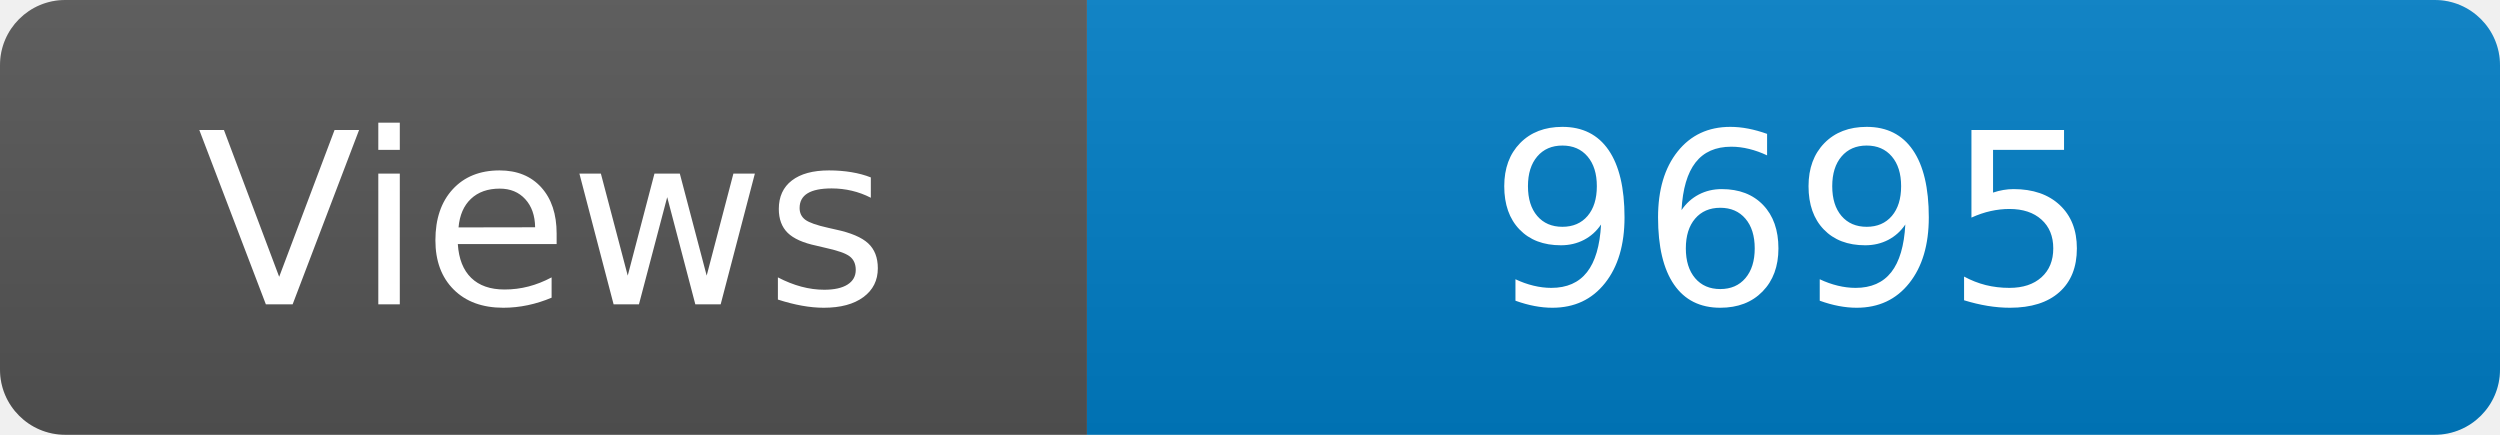
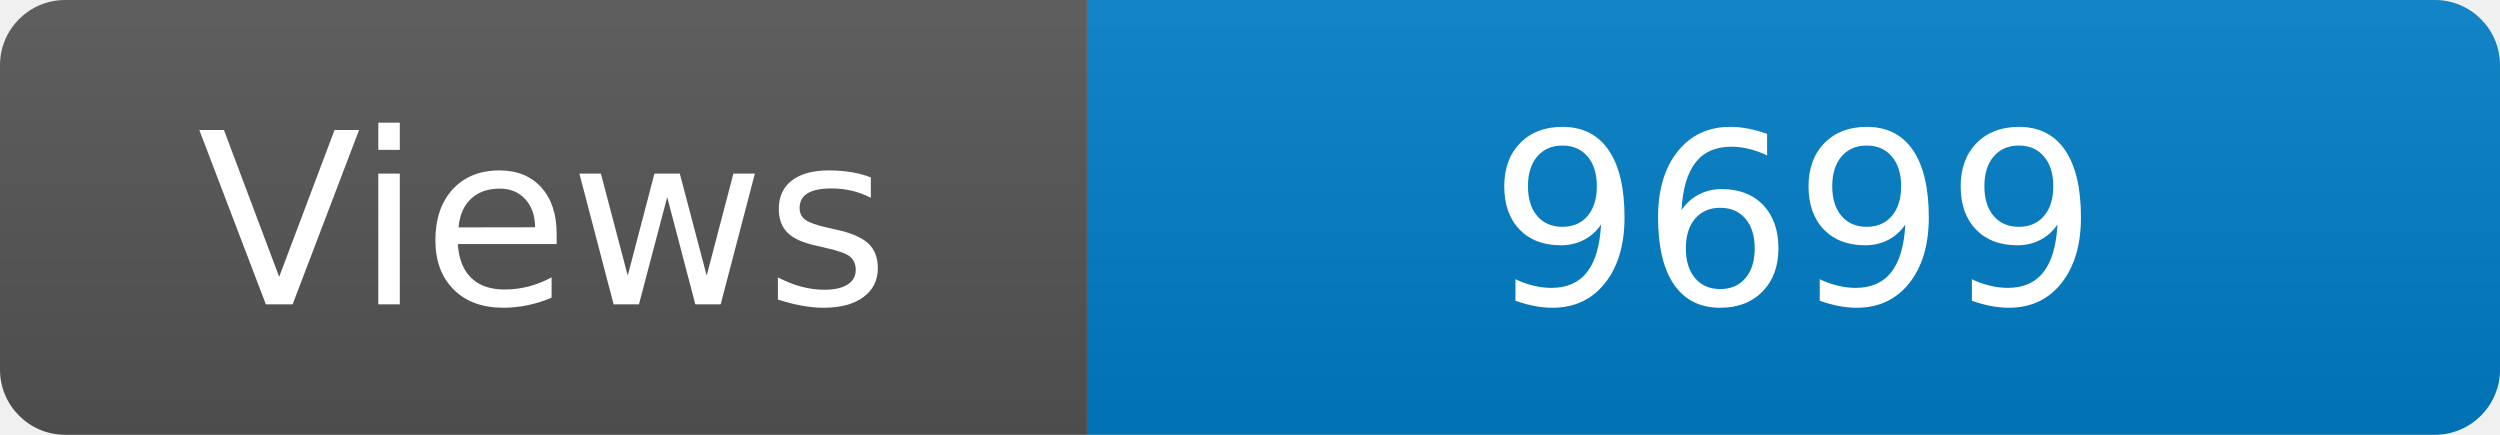
<svg xmlns="http://www.w3.org/2000/svg" width="115" height="20" role="img" aria-label="Maintained?: yes">
  <linearGradient id="s" x2="0" y2="100%">
    <stop offset="0" stop-color="#bbb" stop-opacity=".1" />
    <stop offset="1" stop-opacity=".1" />
  </linearGradient>
  <clipPath id="r">
    <rect width="115" height="20" rx="3" fill="#fff" />
  </clipPath>
  <g clip-path="url(#r)">
    <rect width="50" height="20" fill="#555" />
    <rect x="50" width="160" height="20" fill="#007ec6" />
    <rect width="115" height="20" fill="url(#s)" />
  </g>
  <g fill="#fff" text-anchor="middle" font-family="Verdana,Geneva,DejaVu Sans,sans-serif" font-size="110">
    <text x="250" y="140" transform="scale(.1)" fill="#fff">Views</text>
-     <text x="825" y="140" transform="scale(.1)" fill="#fff">9695</text>
+     <text x="825" y="140" transform="scale(.1)" fill="#fff">9699</text>
  </g>
</svg>
